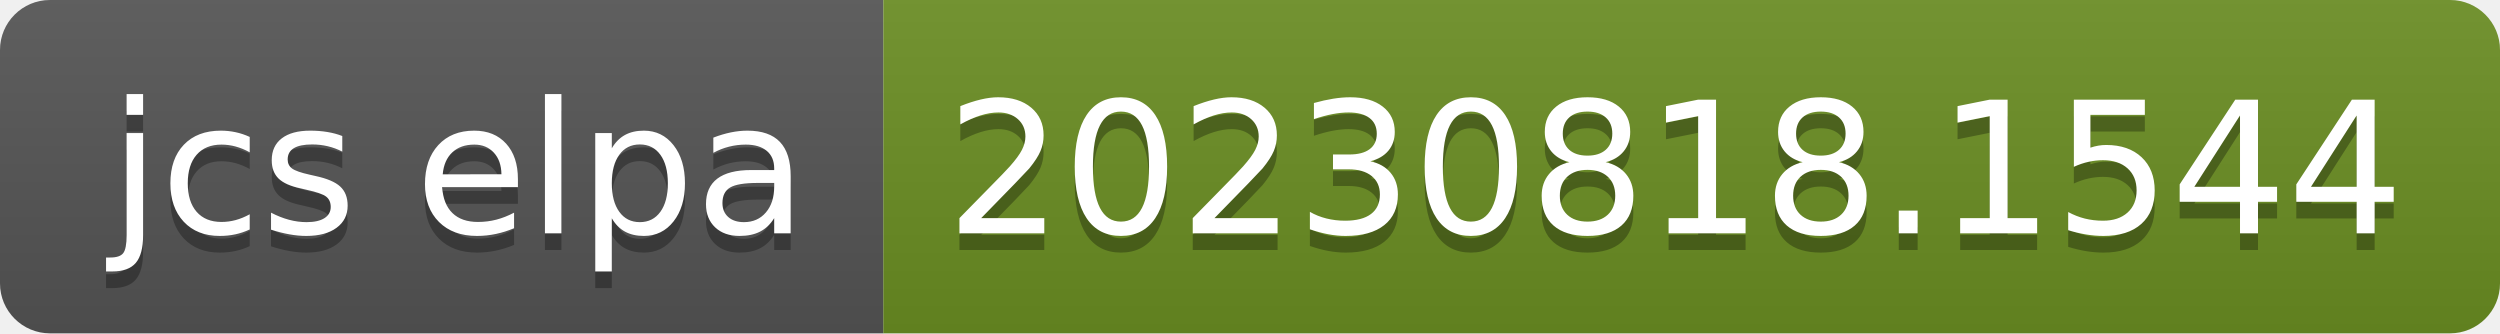
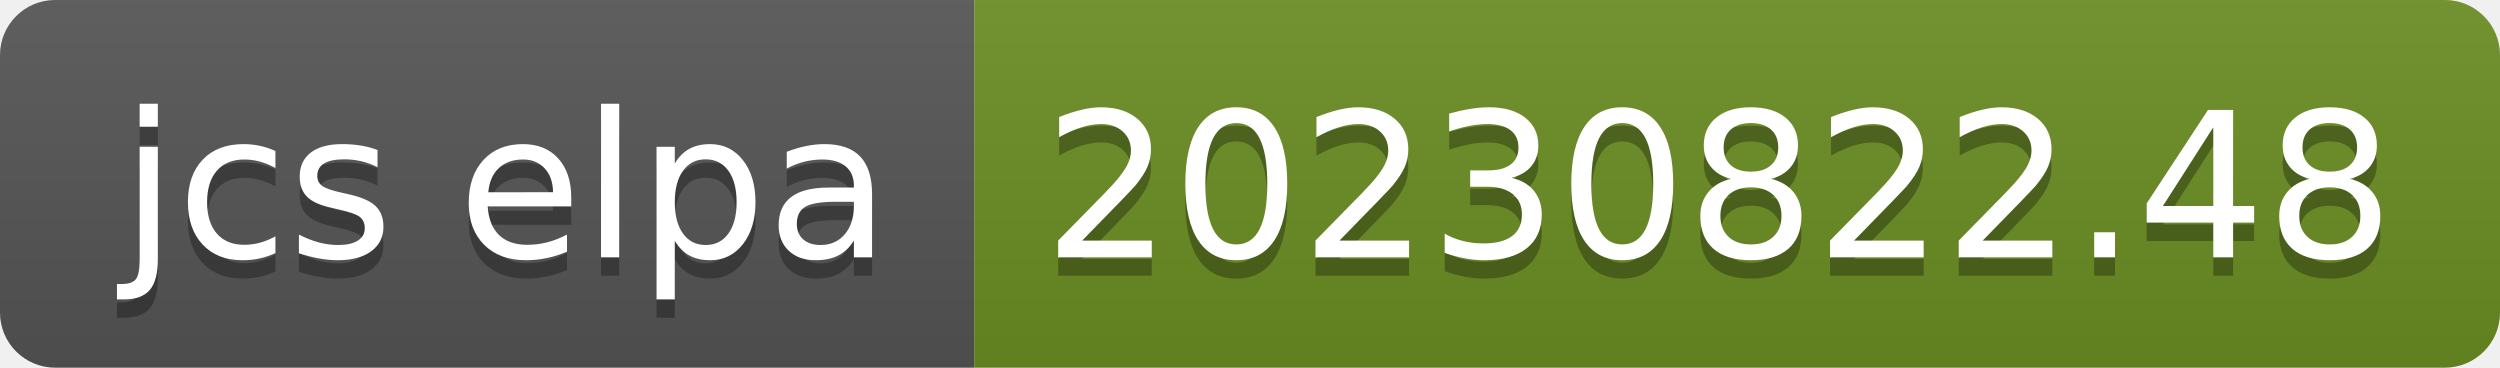
- <svg xmlns="http://www.w3.org/2000/svg" width="150" height="20" role="img" aria-label="jcs elpa: 20230818.1544">
+ <svg xmlns="http://www.w3.org/2000/svg" width="136" height="20" role="img" aria-label="jcs elpa: 20230822.48">
  <linearGradient id="s" x2="0" y2="100%">
    <stop offset="0" stop-color="#bbb" stop-opacity=".1" />
    <stop offset="1" stop-opacity=".1" />
  </linearGradient>
  <clipPath id="r">
-     <rect width="150" height="20" rx="3" fill="#fff" />
+     <rect width="136" height="20" rx="3" fill="#fff" />
  </clipPath>
  <g clip-path="url(#r)">
    <rect width="53" height="20" fill="#555" />
-     <rect x="53" width="97" height="20" fill="#6b8e23" />
-     <rect width="150" height="20" fill="url(#s)" />
+     <rect x="53" width="83" height="20" fill="#6b8e23" />
+     <rect width="136" height="20" fill="url(#s)" />
  </g>
  <g fill="#fff" text-anchor="middle" font-family="Verdana,Geneva,DejaVu Sans,sans-serif" text-rendering="geometricPrecision" font-size="110">
    <text aria-hidden="true" x="275" y="150" fill="#010101" fill-opacity=".3" transform="scale(.1)" textLength="430">jcs elpa</text>
    <text x="275" y="140" transform="scale(.1)" fill="#fff" textLength="430">jcs elpa</text>
-     <text aria-hidden="true" x="1005" y="150" fill="#010101" fill-opacity=".3" transform="scale(.1)" textLength="870">20230818.1544</text>
-     <text x="1005" y="140" transform="scale(.1)" fill="#fff" textLength="870">20230818.1544</text>
+     <text aria-hidden="true" x="935" y="150" fill="#010101" fill-opacity=".3" transform="scale(.1)" textLength="730">20230822.48</text>
+     <text x="935" y="140" transform="scale(.1)" fill="#fff" textLength="730">20230822.48</text>
  </g>
</svg>
